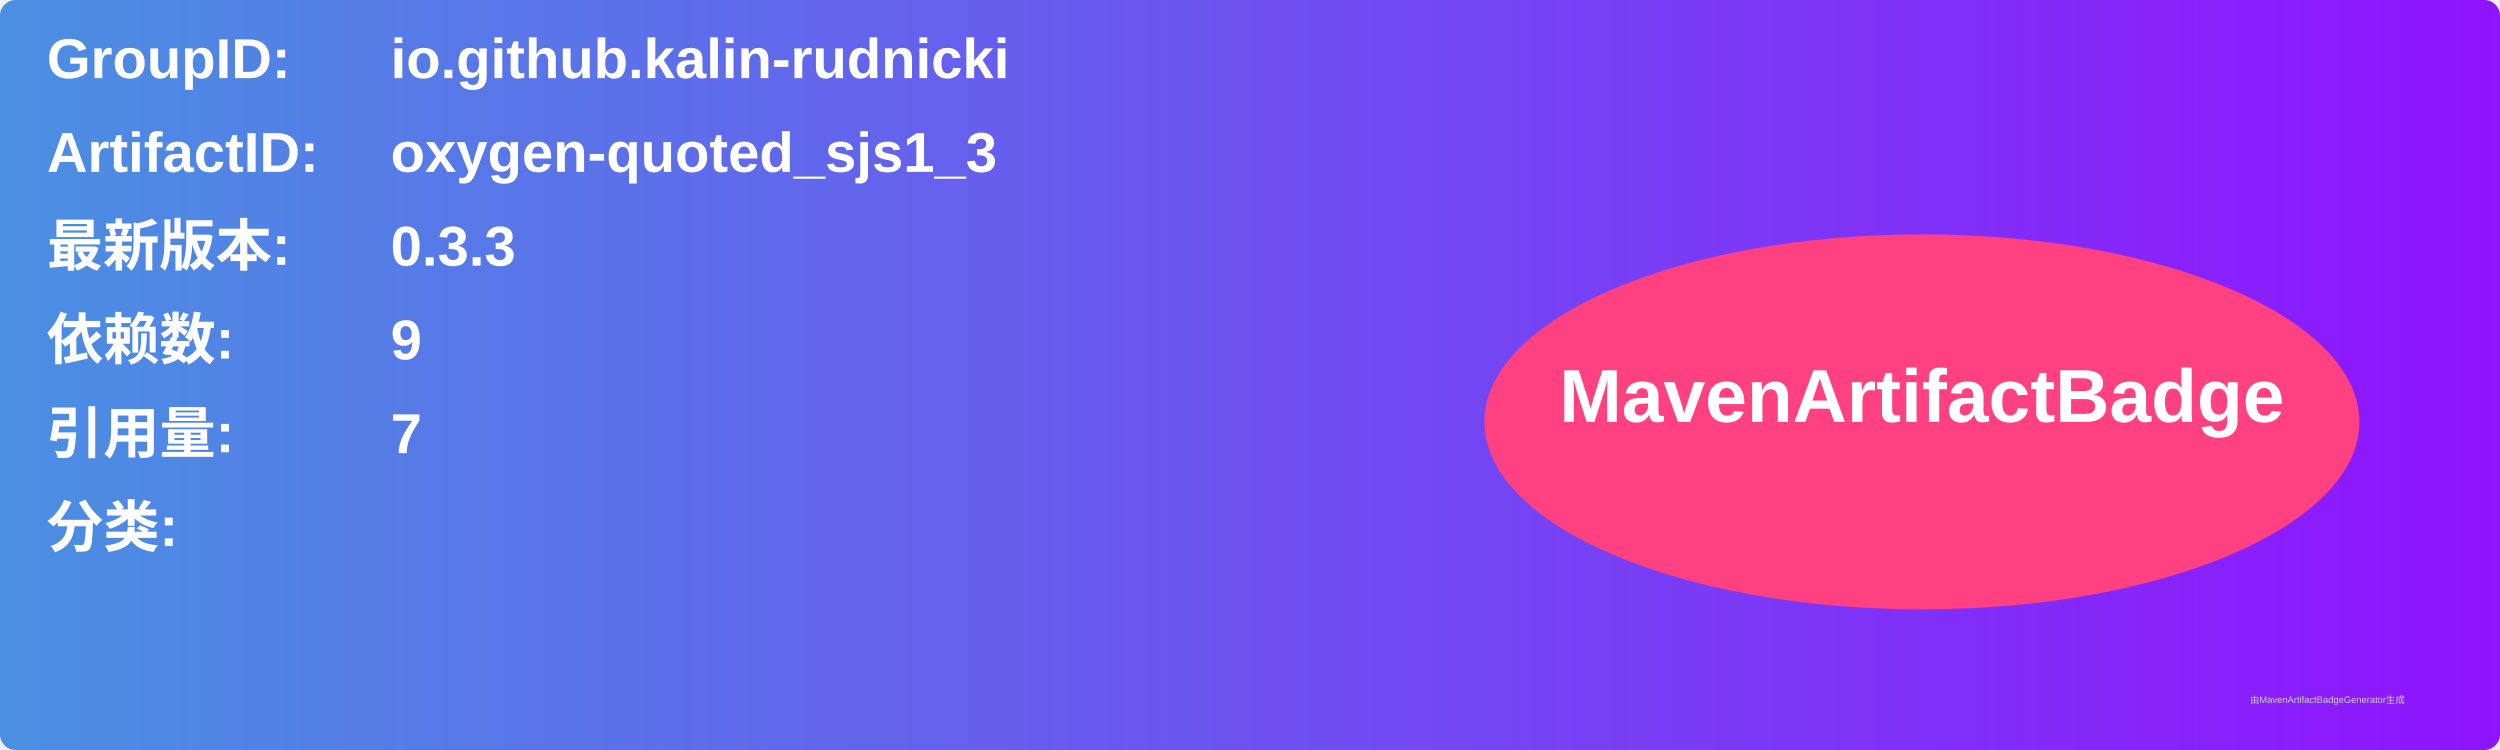
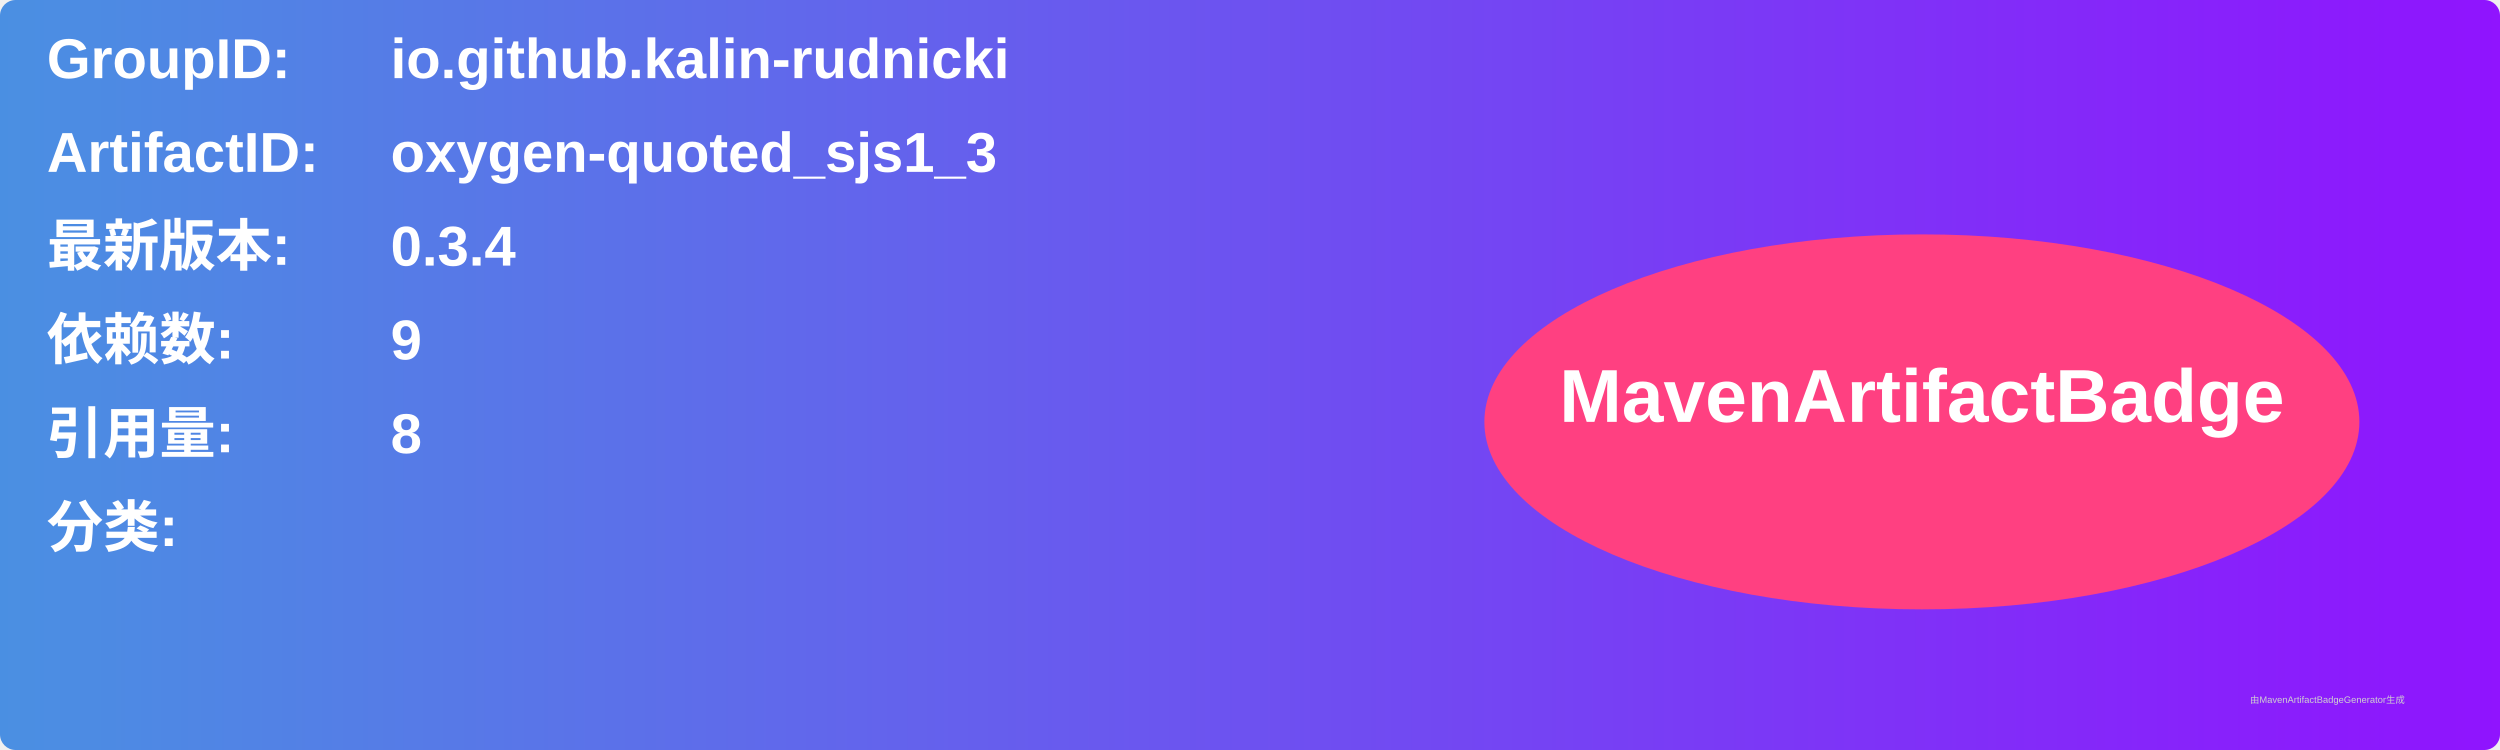
<svg xmlns="http://www.w3.org/2000/svg" width="800" height="240" viewBox="0 0 800 240">
  <linearGradient id="grad" x1="0%" y1="0%" x2="100%" y2="0%">
    <stop offset="0%" stop-color="#4a90e2" />
    <stop offset="100%" stop-color="#9013fe" />
  </linearGradient>
  <rect width="100%" height="100%" rx="5" ry="5" fill="url(#grad)" />
  <g transform="translate(15, 15)">
    <text x="0" y="10" font-family="Arial" font-size="18" fill="white" font-weight="bold" width="260">GroupID:</text>
    <text x="110" y="10" font-family="Arial" font-size="18" fill="white" font-weight="bold" width="460">io.github.kalin-rudnicki</text>
    <text x="0" y="40" font-family="Arial" font-size="18" fill="white" font-weight="bold" width="260">ArtifactID:</text>
    <text x="110" y="40" font-family="Arial" font-size="18" fill="white" font-weight="bold" width="460">oxygen-quoted_sjs1_3</text>
    <text x="0" y="70" font-family="Arial" font-size="18" fill="white" font-weight="bold">最新版本:</text>
    <text x="110" y="70" font-family="Arial" font-size="18" fill="white" font-weight="bold">
-       <tspan font-weight="bold">0.3.3</tspan>
+       <tspan font-weight="bold">0.3.4</tspan>
    </text>
    <text x="0" y="100" font-family="Arial" font-size="18" fill="white" font-weight="bold">依赖数: </text>
    <text x="110" y="100" font-family="Arial" font-size="18" fill="white">
      <tspan font-weight="bold">9</tspan>
    </text>
    <text x="0" y="130" font-family="Arial" font-size="18" fill="white" font-weight="bold">引用量: </text>
    <text x="110" y="130" font-family="Arial" font-size="18" fill="white">
-       <tspan font-weight="bold">7</tspan>
+       <tspan font-weight="bold">8</tspan>
    </text>
    <text x="0" y="160" font-family="Arial" font-size="18" fill="white" font-weight="bold">分类:</text>
    <text x="10" y="190" font-family="Arial" font-size="10" fill="white">
      <tspan font-weight="bold" />
    </text>
    <ellipse cx="600" cy="120" rx="140" ry="60" fill="#ff4081" />
    <text x="600" y="120" text-anchor="middle" font-family="Arial" font-size="24" fill="white" font-weight="bold">MavenArtifactBadge</text>
  </g>
  <text x="720" y="225" font-family="Arial" font-size="3" fill="#d0d0d0">由MavenArtifactBadgeGenerator生成</text>
</svg>
